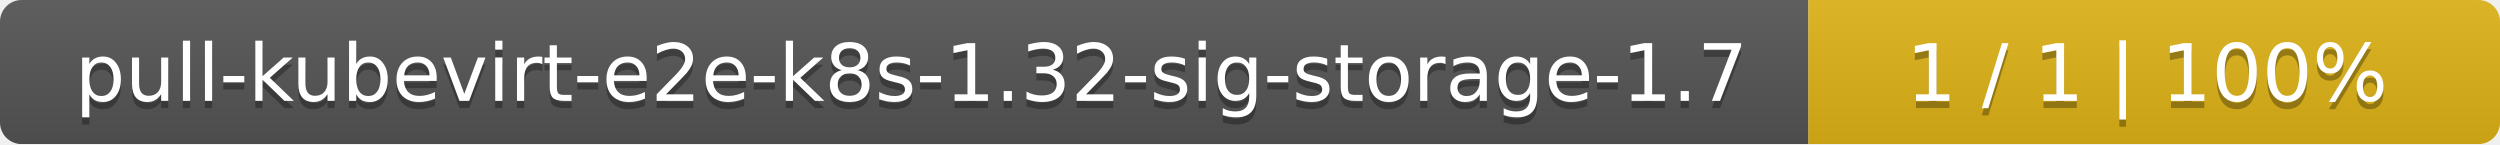
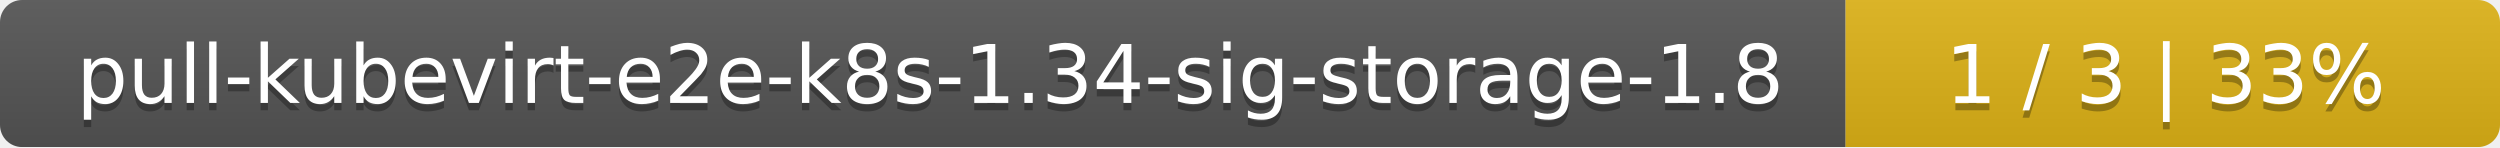
- <svg xmlns="http://www.w3.org/2000/svg" width="347" height="20">
+ <svg xmlns="http://www.w3.org/2000/svg" width="340" height="20">
  <linearGradient id="smooth" x2="0" y2="100%">
    <stop offset="0" stop-color="#bbb" stop-opacity=".1" />
    <stop offset="1" stop-opacity=".1" />
  </linearGradient>
  <mask id="round">
-     <rect width="347" height="20" rx="3" fill="#fff" />
+     <rect width="340" height="20" rx="3" fill="#fff" />
  </mask>
  <g mask="url(#round)">
    <rect width="251" height="20" fill="#555" />
-     <rect x="251" width="96" height="20" fill="#dfb317" />
-     <rect width="347" height="20" fill="url(#smooth)" />
+     <rect x="251" width="89" height="20" fill="#dfb317" />
+     <rect width="340" height="20" fill="url(#smooth)" />
  </g>
  <g fill="#fff" text-anchor="middle" font-family="DejaVu Sans,Verdana,Geneva,sans-serif" font-size="11">
-     <text x="126.5" y="15" fill="#010101" fill-opacity=".3">pull-kubevirt-e2e-k8s-1.32-sig-storage-1.7</text>
-     <text x="126.5" y="14">pull-kubevirt-e2e-k8s-1.32-sig-storage-1.7</text>
-     <text x="298" y="15" fill="#010101" fill-opacity=".3">1 / 1    |    100%</text>
-     <text x="298" y="14">1 / 1    |    100%</text>
+     <text x="126.5" y="15" fill="#010101" fill-opacity=".3">pull-kubevirt-e2e-k8s-1.34-sig-storage-1.8</text>
+     <text x="126.5" y="14">pull-kubevirt-e2e-k8s-1.34-sig-storage-1.8</text>
+     <text x="294.5" y="15" fill="#010101" fill-opacity=".3">1 / 3    |    33%</text>
+     <text x="294.5" y="14">1 / 3    |    33%</text>
  </g>
</svg>
